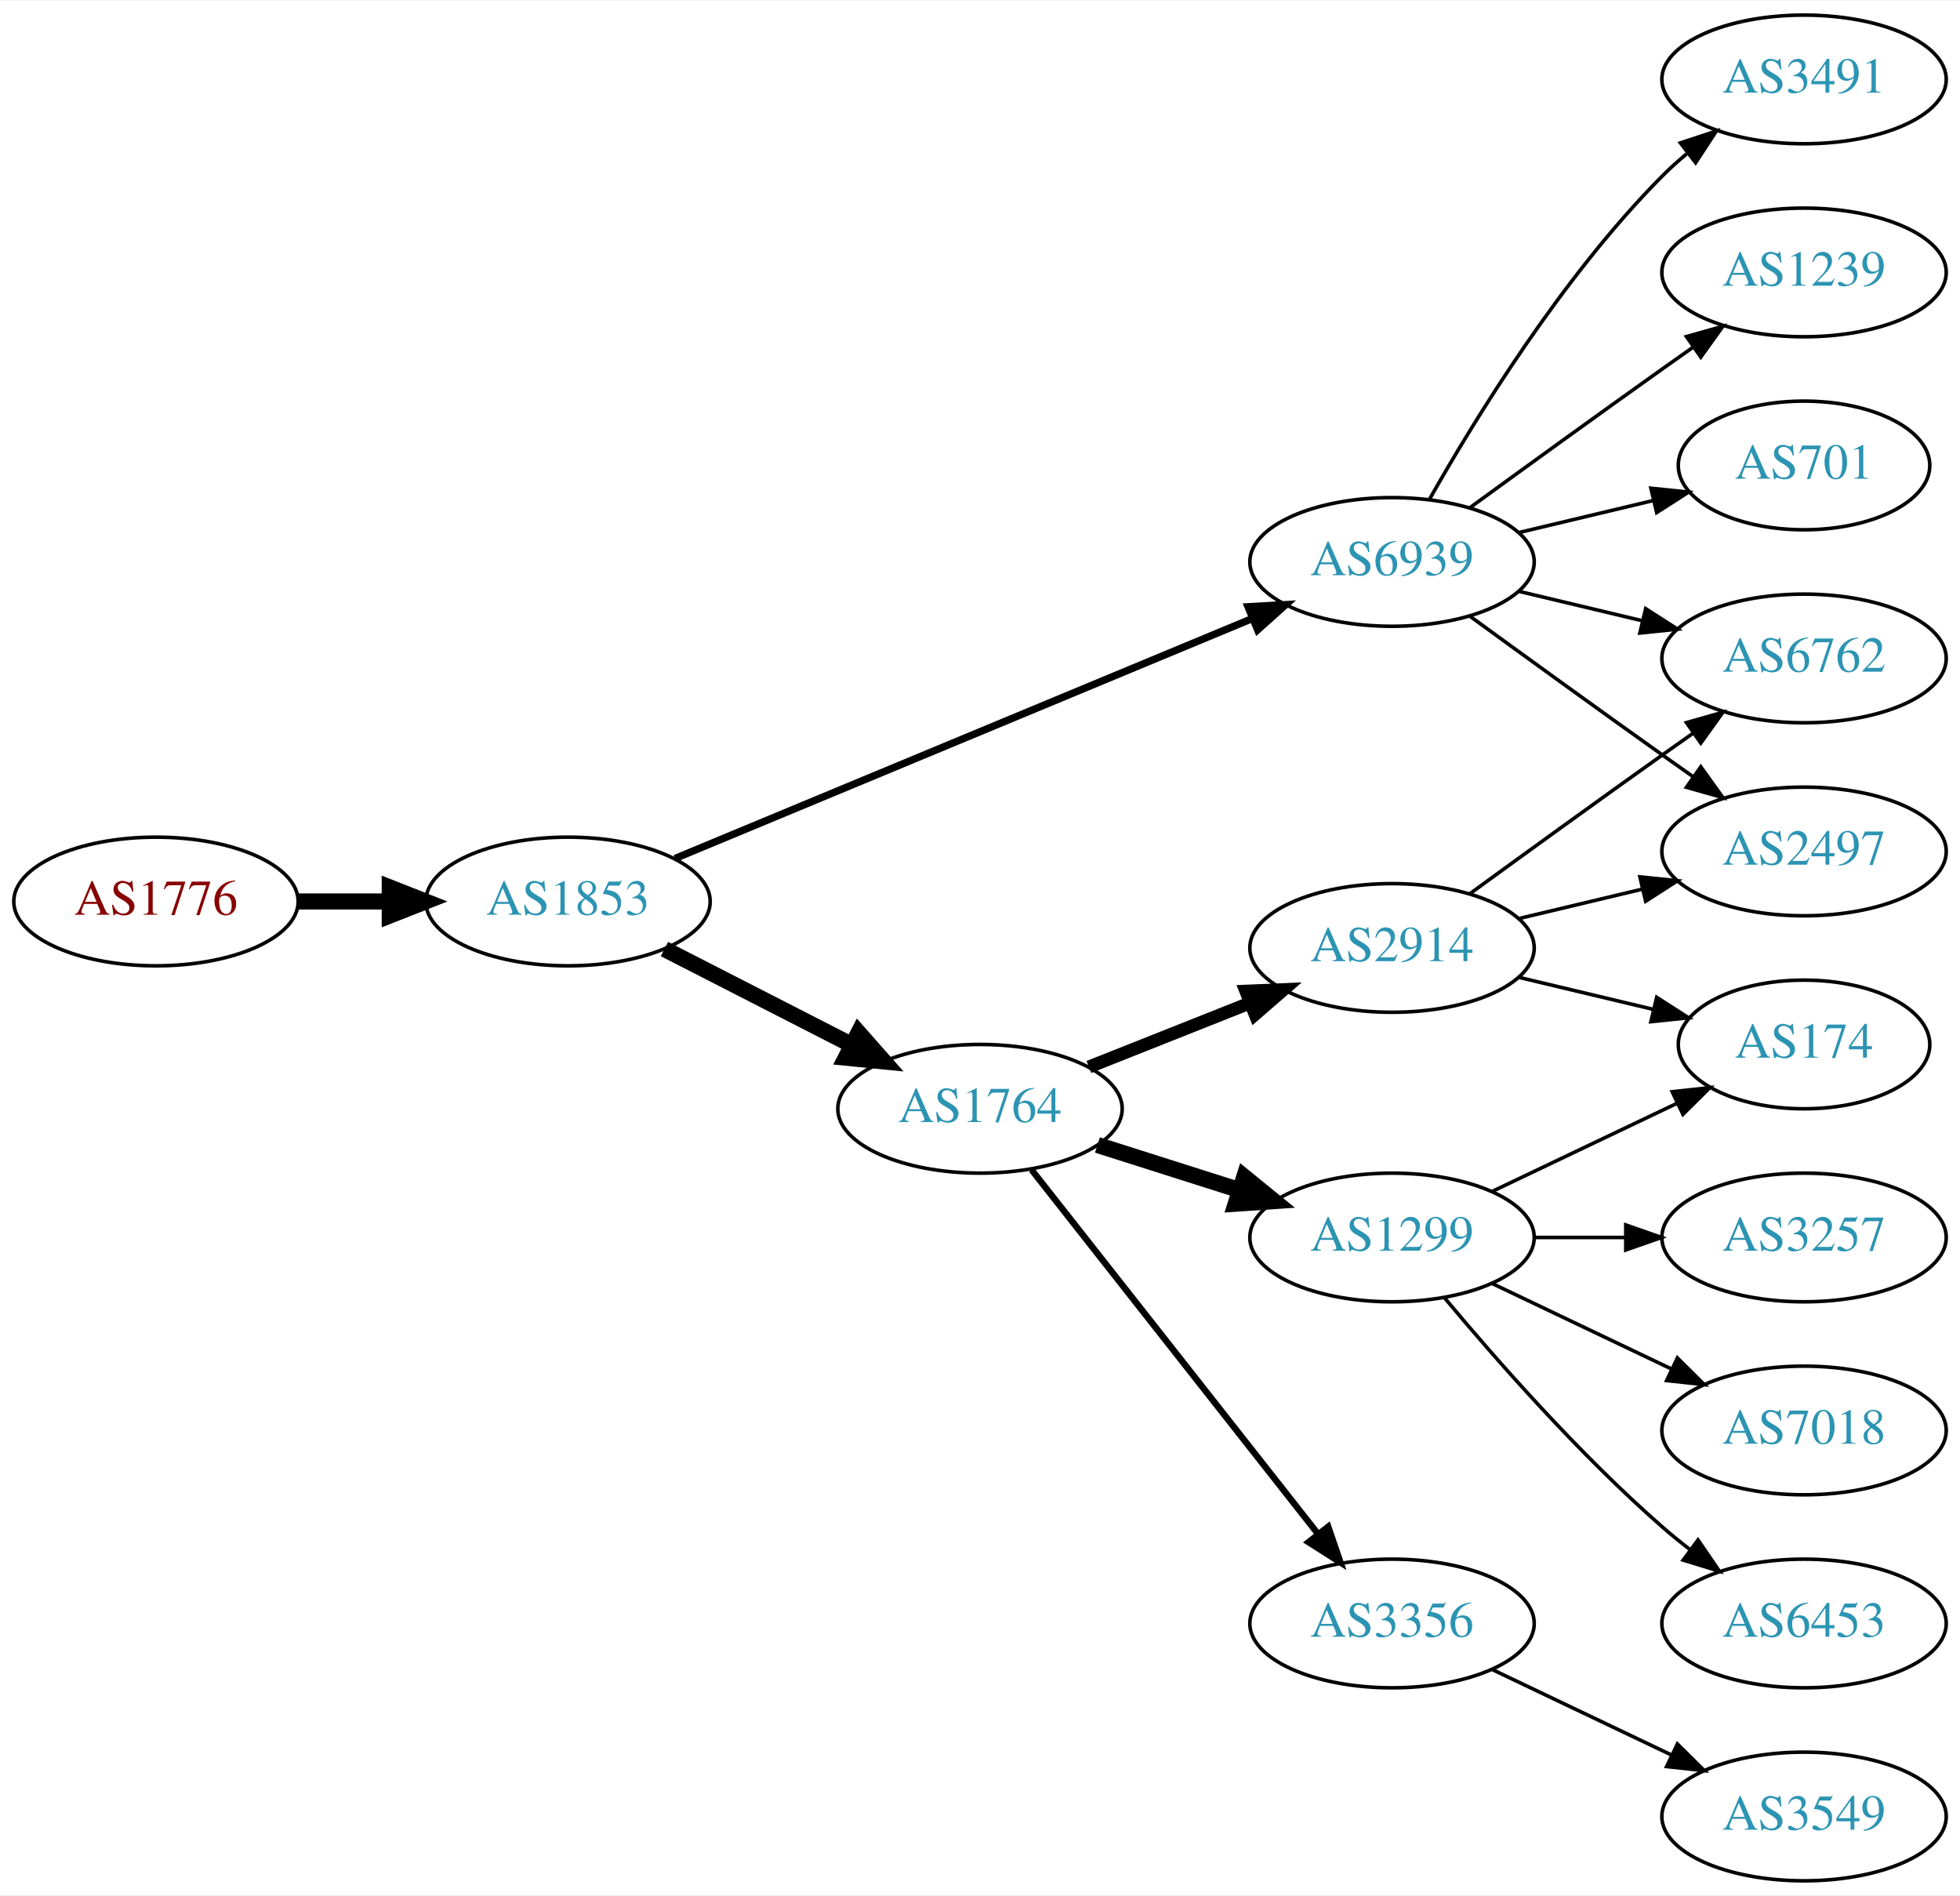
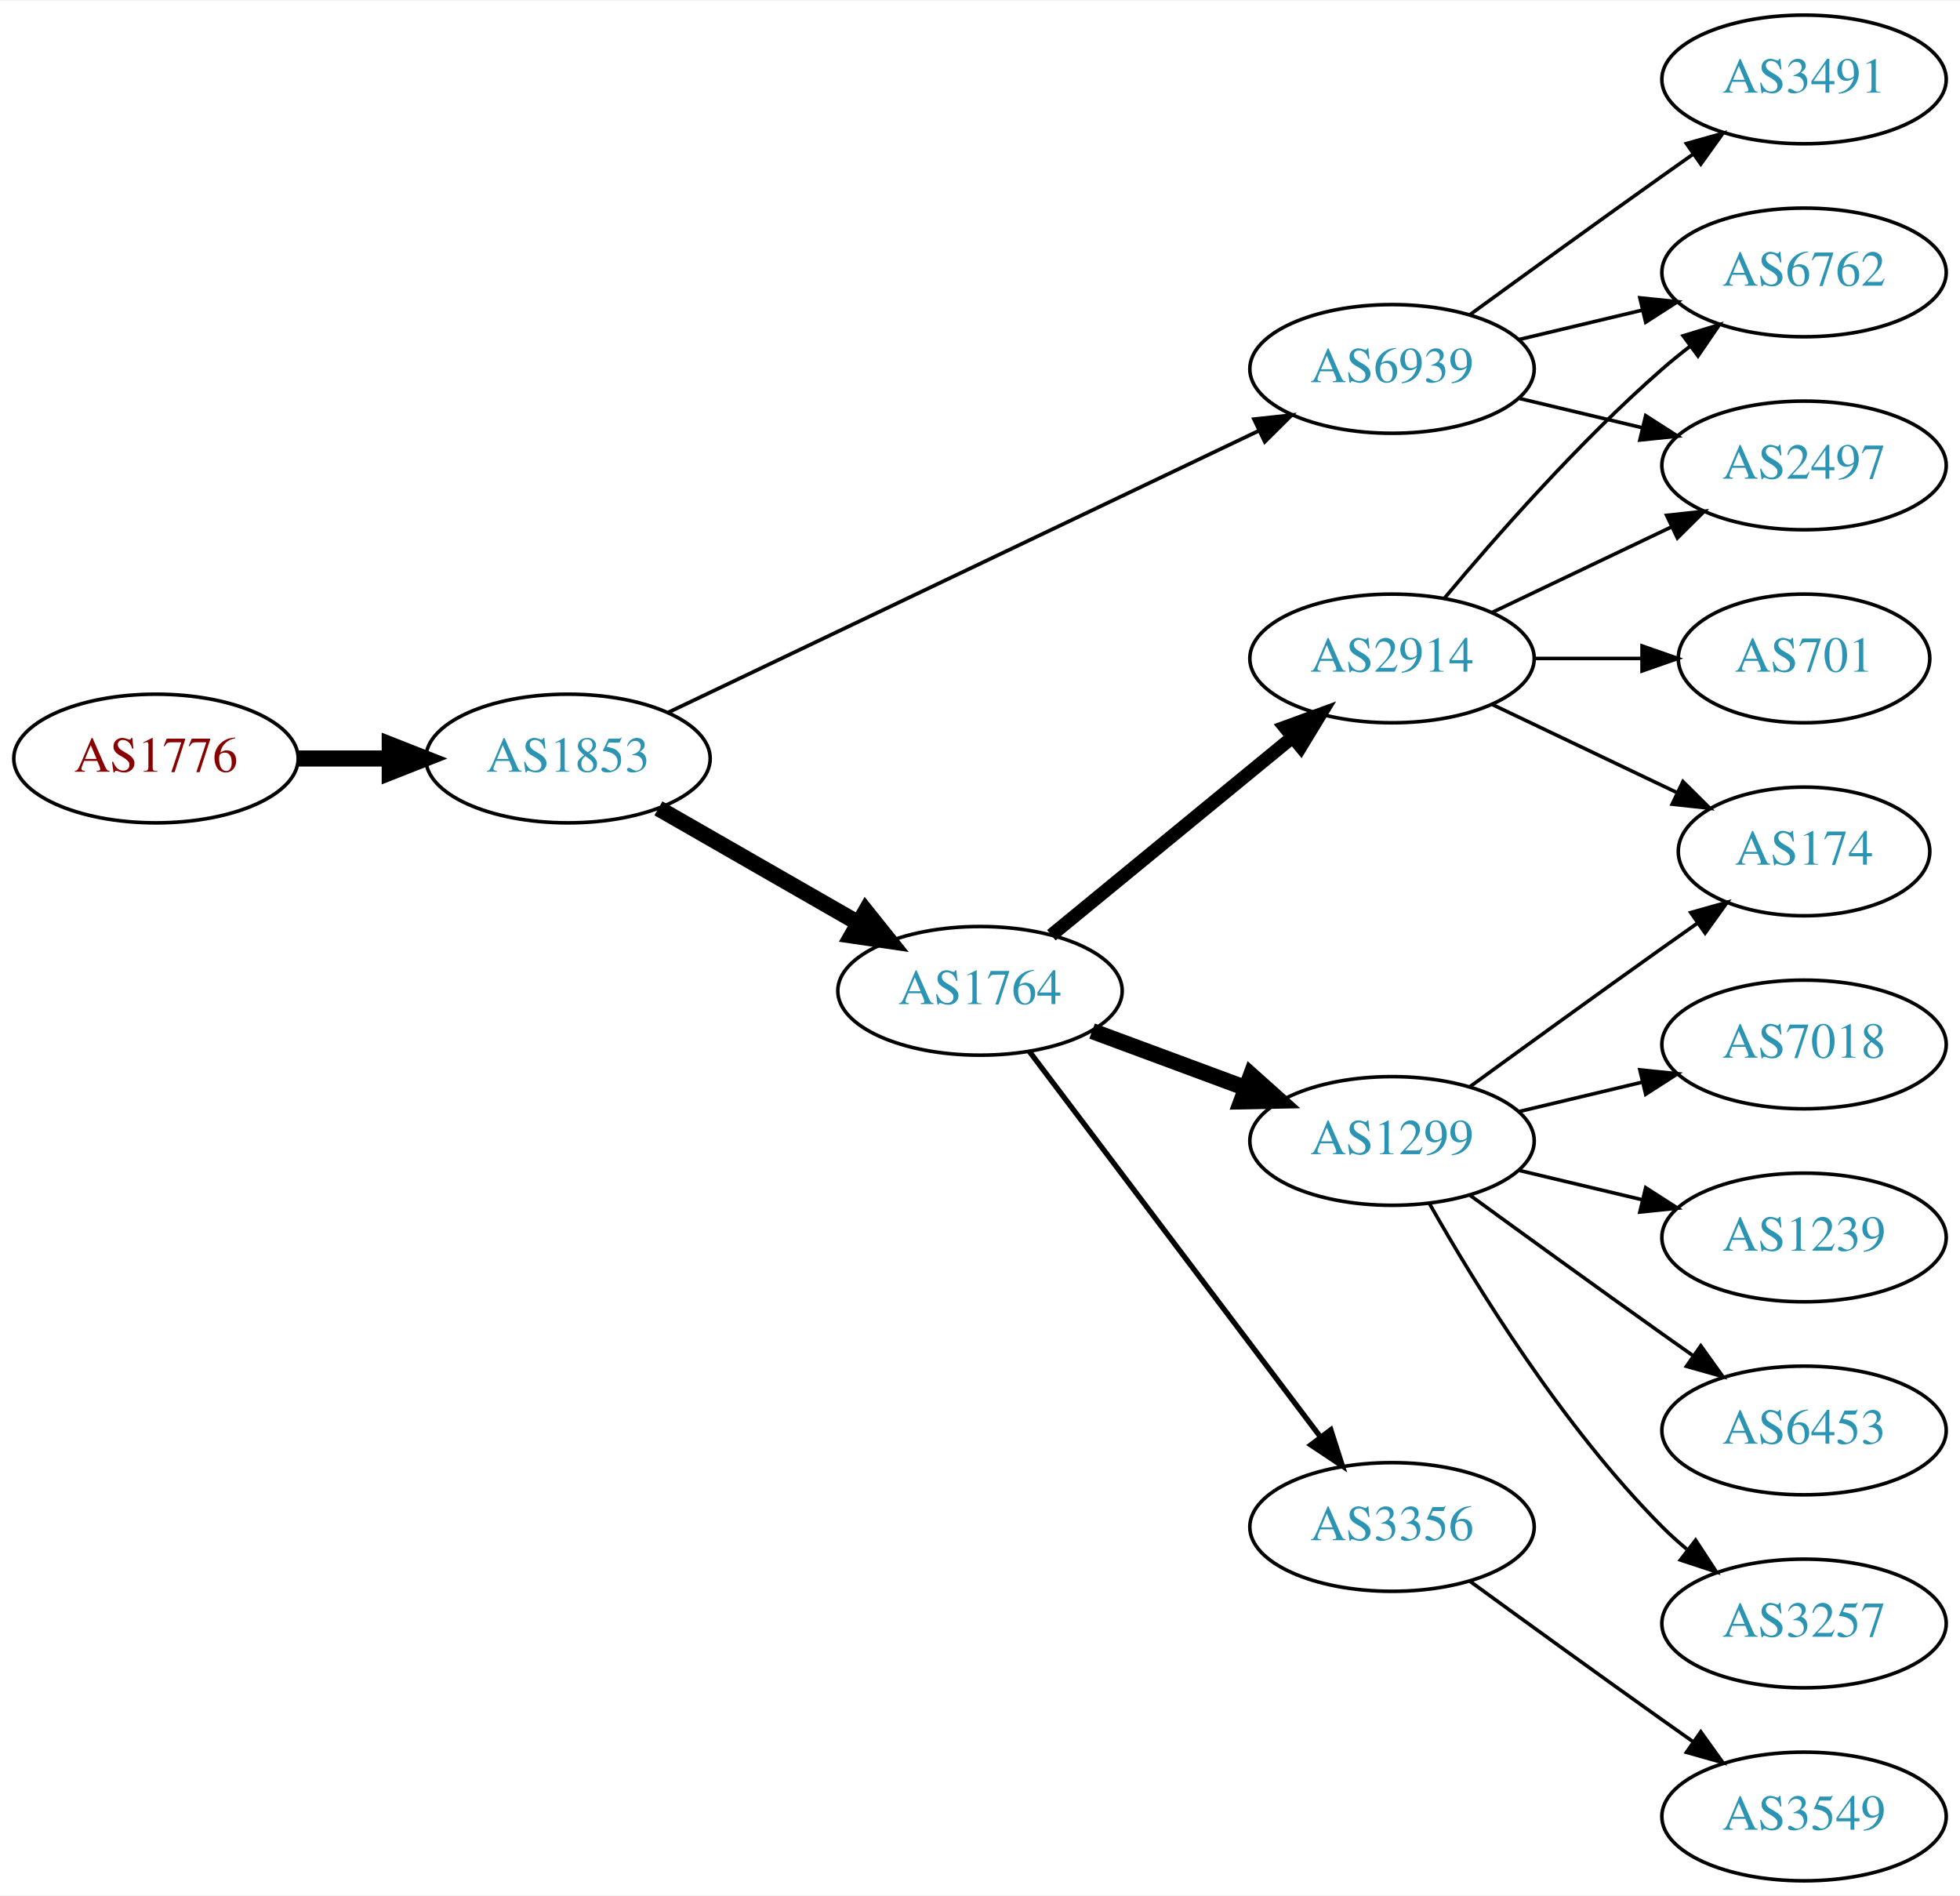
<svg xmlns="http://www.w3.org/2000/svg" xmlns:xlink="http://www.w3.org/1999/xlink" width="548pt" height="530pt" viewBox="0.00 0.00 548.46 530.00">
  <g id="graph0" class="graph" transform="scale(1 1) rotate(0) translate(4 526)">
    <polygon fill="white" stroke="none" points="-4,4 -4,-526 544.465,-526 544.465,4 -4,4" />
    <g id="node1" class="node">
      <g id="a_node1">
        <a xlink:href="/asn/1776" xlink:title="AS1776 ~ Wirtschaftsuniversitaet Wien [AT]">
-           <ellipse fill="#ffffff" stroke="black" cx="39.647" cy="-274" rx="39.794" ry="18" />
-           <text text-anchor="middle" x="39.647" y="-270.3" font-family="Times,serif" font-size="14.00" fill="#880000">AS1776</text>
+           <ellipse fill="#ffffff" stroke="black" cx="39.647" cy="-314" rx="39.794" ry="18" />
+           <text text-anchor="middle" x="39.647" y="-310.3" font-family="Times,serif" font-size="14.00" fill="#880000">AS1776</text>
        </a>
      </g>
    </g>
    <g id="node2" class="node">
      <g id="a_node2">
        <a xlink:href="/asn/1853" xlink:title="AS1853 ~ ACOnet Backbone [AT]">
-           <ellipse fill="#ffffff" stroke="black" cx="154.939" cy="-274" rx="39.794" ry="18" />
-           <text text-anchor="middle" x="154.939" y="-270.3" font-family="Times,serif" font-size="14.00" fill="#2c94b3">AS1853</text>
+           <ellipse fill="#ffffff" stroke="black" cx="154.939" cy="-314" rx="39.794" ry="18" />
+           <text text-anchor="middle" x="154.939" y="-310.3" font-family="Times,serif" font-size="14.00" fill="#2c94b3">AS1853</text>
        </a>
      </g>
    </g>
    <g id="edge1" class="edge">
-       <path fill="none" stroke="black" stroke-width="4.5" d="M79.319,-274C87.522,-274 96.286,-274 104.818,-274" />
-       <polygon fill="black" stroke="black" stroke-width="4.5" points="105.057,-277.938 115.057,-274 105.057,-270.063 105.057,-277.938" />
+       <path fill="none" stroke="black" stroke-width="4.5" d="M79.319,-314C87.522,-314 96.286,-314 104.818,-314" />
+       <polygon fill="black" stroke="black" stroke-width="4.5" points="105.057,-317.938 115.057,-314 105.057,-310.063 105.057,-317.938" />
    </g>
    <g id="node3" class="node">
      <g id="a_node3">
        <a xlink:href="/asn/6939" xlink:title="AS6939 ~ Hurricane Electric LLC [US]">
-           <ellipse fill="#ffffff" stroke="black" cx="385.525" cy="-369" rx="39.794" ry="18" />
-           <text text-anchor="middle" x="385.525" y="-365.3" font-family="Times,serif" font-size="14.00" fill="#2c94b3">AS6939</text>
+           <ellipse fill="#ffffff" stroke="black" cx="385.525" cy="-423" rx="39.794" ry="18" />
+           <text text-anchor="middle" x="385.525" y="-419.3" font-family="Times,serif" font-size="14.00" fill="#2c94b3">AS6939</text>
        </a>
      </g>
    </g>
    <g id="edge2" class="edge">
-       <path fill="none" stroke="black" stroke-width="2.045" d="M184.89,-286.032C225.854,-303.056 300.799,-334.203 346.296,-353.112" />
-       <polygon fill="black" stroke="black" stroke-width="2.045" points="345.232,-356.46 355.81,-357.066 347.919,-349.996 345.232,-356.46" />
+       <path fill="none" stroke="black" stroke-width="1.038" d="M183.059,-326.932C224.131,-346.517 302.18,-383.734 348.145,-405.652" />
+       <polygon fill="black" stroke="black" stroke-width="1.038" points="346.908,-408.94 357.441,-410.085 349.921,-402.622 346.908,-408.94" />
    </g>
    <g id="node4" class="node">
      <g id="a_node4">
        <a xlink:href="/asn/1764" xlink:title="AS1764 ~ NEXTLAYER-AS [AT]">
-           <ellipse fill="#ffffff" stroke="black" cx="270.232" cy="-216" rx="39.794" ry="18" />
-           <text text-anchor="middle" x="270.232" y="-212.3" font-family="Times,serif" font-size="14.00" fill="#2c94b3">AS1764</text>
+           <ellipse fill="#ffffff" stroke="black" cx="270.232" cy="-249" rx="39.794" ry="18" />
+           <text text-anchor="middle" x="270.232" y="-245.3" font-family="Times,serif" font-size="14.00" fill="#2c94b3">AS1764</text>
        </a>
      </g>
    </g>
    <g id="edge3" class="edge">
-       <path fill="none" stroke="black" stroke-width="4.5" d="M181.931,-260.694C197.475,-252.736 217.426,-242.522 234.331,-233.868" />
-       <polygon fill="black" stroke="black" stroke-width="4.5" points="236.255,-237.306 243.362,-229.244 232.666,-230.297 236.255,-237.306" />
+       <path fill="none" stroke="black" stroke-width="4.5" d="M180.244,-300.056C196.521,-290.717 218.158,-278.303 236.02,-268.055" />
+       <polygon fill="black" stroke="black" stroke-width="4.5" points="238.254,-271.313 244.968,-262.921 234.335,-264.482 238.254,-271.313" />
    </g>
    <g id="node5" class="node">
      <g id="a_node5">
        <a xlink:href="/asn/3491" xlink:title="AS3491 ~ PCCW Global, Inc. [US]">
          <ellipse fill="#ffffff" stroke="black" cx="500.818" cy="-504" rx="39.794" ry="18" />
          <text text-anchor="middle" x="500.818" y="-500.3" font-family="Times,serif" font-size="14.00" fill="#2c94b3">AS3491</text>
        </a>
      </g>
    </g>
    <g id="edge4" class="edge">
-       <path fill="none" stroke="black" d="M395.985,-386.49C408.767,-409.096 433.199,-448.886 461.172,-477 463.283,-479.121 465.579,-481.188 467.964,-483.171" />
-       <polygon fill="black" stroke="black" points="466.216,-486.242 476.28,-489.556 470.48,-480.69 466.216,-486.242" />
+       <path fill="none" stroke="black" d="M407.374,-438.222C422.308,-449.091 442.921,-464.025 461.172,-477 463.992,-479.005 466.935,-481.085 469.883,-483.159" />
+       <polygon fill="black" stroke="black" points="467.911,-486.05 478.108,-488.926 471.93,-480.319 467.911,-486.05" />
    </g>
    <g id="node6" class="node">
      <g id="a_node6">
-         <a xlink:href="/asn/1239" xlink:title="AS1239 ~ Sprint [US]">
+         <a xlink:href="/asn/6762" xlink:title="AS6762 ~ TELECOM ITALIA SPARKLE S.p.A. [IT]">
          <ellipse fill="#ffffff" stroke="black" cx="500.818" cy="-450" rx="39.794" ry="18" />
-           <text text-anchor="middle" x="500.818" y="-446.3" font-family="Times,serif" font-size="14.00" fill="#2c94b3">AS1239</text>
+           <text text-anchor="middle" x="500.818" y="-446.3" font-family="Times,serif" font-size="14.00" fill="#2c94b3">AS6762</text>
        </a>
      </g>
    </g>
    <g id="edge5" class="edge">
-       <path fill="none" stroke="black" d="M407.374,-384.222C422.308,-395.091 442.921,-410.025 461.172,-423 463.992,-425.005 466.935,-427.085 469.883,-429.159" />
-       <polygon fill="black" stroke="black" points="467.911,-432.05 478.108,-434.926 471.93,-426.319 467.911,-432.05" />
+       <path fill="none" stroke="black" d="M421.133,-431.248C432.004,-433.838 444.158,-436.735 455.601,-439.462" />
+       <polygon fill="black" stroke="black" points="454.884,-442.889 465.423,-441.803 456.507,-436.08 454.884,-442.889" />
    </g>
    <g id="node7" class="node">
      <g id="a_node7">
-         <a xlink:href="/asn/701" xlink:title="AS701 ~ UUNET [US]">
-           <ellipse fill="#ffffff" stroke="black" cx="500.818" cy="-396" rx="35.194" ry="18" />
-           <text text-anchor="middle" x="500.818" y="-392.3" font-family="Times,serif" font-size="14.00" fill="#2c94b3">AS701</text>
+         <a xlink:href="/asn/2497" xlink:title="AS2497 ~ Internet Initiative Japan Inc. [JP]">
+           <ellipse fill="#ffffff" stroke="black" cx="500.818" cy="-396" rx="39.794" ry="18" />
+           <text text-anchor="middle" x="500.818" y="-392.3" font-family="Times,serif" font-size="14.00" fill="#2c94b3">AS2497</text>
        </a>
      </g>
    </g>
    <g id="edge6" class="edge">
-       <path fill="none" stroke="black" d="M421.133,-377.248C432.927,-380.058 446.232,-383.229 458.499,-386.153" />
-       <polygon fill="black" stroke="black" points="457.965,-389.624 468.504,-388.537 459.588,-382.814 457.965,-389.624" />
+       <path fill="none" stroke="black" d="M421.133,-414.752C432.004,-412.162 444.158,-409.265 455.601,-406.538" />
+       <polygon fill="black" stroke="black" points="456.507,-409.92 465.423,-404.197 454.884,-403.111 456.507,-409.92" />
    </g>
    <g id="node8" class="node">
      <g id="a_node8">
-         <a xlink:href="/asn/6762" xlink:title="AS6762 ~ TELECOM ITALIA SPARKLE S.p.A. [IT]">
-           <ellipse fill="#ffffff" stroke="black" cx="500.818" cy="-342" rx="39.794" ry="18" />
-           <text text-anchor="middle" x="500.818" y="-338.3" font-family="Times,serif" font-size="14.00" fill="#2c94b3">AS6762</text>
+         <a xlink:href="/asn/1299" xlink:title="AS1299 ~ Telia Carrier [EU]">
+           <ellipse fill="#ffffff" stroke="black" cx="385.525" cy="-207" rx="39.794" ry="18" />
+           <text text-anchor="middle" x="385.525" y="-203.3" font-family="Times,serif" font-size="14.00" fill="#2c94b3">AS1299</text>
        </a>
      </g>
    </g>
    <g id="edge7" class="edge">
-       <path fill="none" stroke="black" d="M421.133,-360.752C432.004,-358.162 444.158,-355.265 455.601,-352.538" />
-       <polygon fill="black" stroke="black" points="456.507,-355.92 465.423,-350.197 454.884,-349.111 456.507,-355.92" />
+       <path fill="none" stroke="black" stroke-width="4.5" d="M301.593,-237.745C314.8,-232.849 330.457,-227.044 344.589,-221.805" />
+       <polygon fill="black" stroke="black" stroke-width="4.5" points="346.073,-225.454 354.081,-218.286 343.336,-218.07 346.073,-225.454" />
    </g>
    <g id="node9" class="node">
      <g id="a_node9">
-         <a xlink:href="/asn/2497" xlink:title="AS2497 ~ Internet Initiative Japan Inc. [JP]">
-           <ellipse fill="#ffffff" stroke="black" cx="500.818" cy="-288" rx="39.794" ry="18" />
-           <text text-anchor="middle" x="500.818" y="-284.3" font-family="Times,serif" font-size="14.00" fill="#2c94b3">AS2497</text>
+         <a xlink:href="/asn/3356" xlink:title="AS3356 ~ Level 3 Parent, LLC [US]">
+           <ellipse fill="#ffffff" stroke="black" cx="385.525" cy="-99" rx="39.794" ry="18" />
+           <text text-anchor="middle" x="385.525" y="-95.3" font-family="Times,serif" font-size="14.00" fill="#2c94b3">AS3356</text>
        </a>
      </g>
    </g>
    <g id="edge8" class="edge">
-       <path fill="none" stroke="black" d="M407.374,-353.778C422.308,-342.909 442.921,-327.975 461.172,-315 463.992,-312.995 466.935,-310.915 469.883,-308.841" />
-       <polygon fill="black" stroke="black" points="471.93,-311.681 478.108,-303.074 467.911,-305.95 471.93,-311.681" />
+       <path fill="none" stroke="black" stroke-width="1.5" d="M284.008,-232.085C303.897,-205.752 342.377,-154.804 365.527,-124.153" />
+       <polygon fill="black" stroke="black" stroke-width="1.5" points="368.388,-126.173 371.622,-116.084 362.802,-121.954 368.388,-126.173" />
    </g>
    <g id="node10" class="node">
      <g id="a_node10">
        <a xlink:href="/asn/2914" xlink:title="AS2914 ~ NTT America, Inc. [US]">
-           <ellipse fill="#ffffff" stroke="black" cx="385.525" cy="-261" rx="39.794" ry="18" />
-           <text text-anchor="middle" x="385.525" y="-257.3" font-family="Times,serif" font-size="14.00" fill="#2c94b3">AS2914</text>
+           <ellipse fill="#ffffff" stroke="black" cx="385.525" cy="-342" rx="39.794" ry="18" />
+           <text text-anchor="middle" x="385.525" y="-338.3" font-family="Times,serif" font-size="14.00" fill="#2c94b3">AS2914</text>
        </a>
      </g>
    </g>
    <g id="edge9" class="edge">
-       <path fill="none" stroke="black" stroke-width="3.6" d="M300.703,-227.706C314.471,-233.174 331.047,-239.758 345.81,-245.622" />
-       <polygon fill="black" stroke="black" stroke-width="3.6" points="344.617,-248.914 355.202,-249.353 347.201,-242.409 344.617,-248.914" />
+       <path fill="none" stroke="black" stroke-width="3.75" d="M290.195,-264.566C308.658,-279.722 336.894,-302.9 357.664,-319.95" />
+       <polygon fill="black" stroke="black" stroke-width="3.75" points="355.551,-322.743 365.501,-326.383 359.992,-317.333 355.551,-322.743" />
    </g>
    <g id="node11" class="node">
      <g id="a_node11">
-         <a xlink:href="/asn/1299" xlink:title="AS1299 ~ Telia Carrier [EU]">
-           <ellipse fill="#ffffff" stroke="black" cx="385.525" cy="-180" rx="39.794" ry="18" />
-           <text text-anchor="middle" x="385.525" y="-176.3" font-family="Times,serif" font-size="14.00" fill="#2c94b3">AS1299</text>
+         <a xlink:href="/asn/7018" xlink:title="AS7018 ~ AT&amp;T Services, Inc. [US]">
+           <ellipse fill="#ffffff" stroke="black" cx="500.818" cy="-234" rx="39.794" ry="18" />
+           <text text-anchor="middle" x="500.818" y="-230.3" font-family="Times,serif" font-size="14.00" fill="#2c94b3">AS7018</text>
        </a>
      </g>
    </g>
    <g id="edge10" class="edge">
-       <path fill="none" stroke="black" stroke-width="4.5" d="M303.092,-205.876C315.401,-201.965 329.654,-197.436 342.762,-193.271" />
-       <polygon fill="black" stroke="black" stroke-width="4.5" points="344.174,-196.954 352.512,-190.173 341.789,-189.448 344.174,-196.954" />
+       <path fill="none" stroke="black" d="M421.133,-215.248C432.004,-217.838 444.158,-220.735 455.601,-223.462" />
+       <polygon fill="black" stroke="black" points="454.884,-226.889 465.423,-225.803 456.507,-220.08 454.884,-226.889" />
    </g>
    <g id="node12" class="node">
      <g id="a_node12">
-         <a xlink:href="/asn/3356" xlink:title="AS3356 ~ Level 3 Parent, LLC [US]">
-           <ellipse fill="#ffffff" stroke="black" cx="385.525" cy="-72" rx="39.794" ry="18" />
-           <text text-anchor="middle" x="385.525" y="-68.3" font-family="Times,serif" font-size="14.00" fill="#2c94b3">AS3356</text>
+         <a xlink:href="/asn/1239" xlink:title="AS1239 ~ Sprint [US]">
+           <ellipse fill="#ffffff" stroke="black" cx="500.818" cy="-180" rx="39.794" ry="18" />
+           <text text-anchor="middle" x="500.818" y="-176.3" font-family="Times,serif" font-size="14.00" fill="#2c94b3">AS1239</text>
        </a>
      </g>
    </g>
    <g id="edge11" class="edge">
-       <path fill="none" stroke="black" stroke-width="1.8" d="M284.673,-198.916C304.519,-173.692 341.782,-126.328 364.749,-97.137" />
-       <polygon fill="black" stroke="black" stroke-width="1.8" points="367.669,-99.085 371.102,-89.062 362.168,-94.757 367.669,-99.085" />
-     </g>
-     <g id="edge12" class="edge">
-       <path fill="none" stroke="black" d="M407.374,-276.222C422.308,-287.091 442.921,-302.025 461.172,-315 463.992,-317.005 466.935,-319.085 469.883,-321.159" />
-       <polygon fill="black" stroke="black" points="467.911,-324.05 478.108,-326.926 471.93,-318.319 467.911,-324.05" />
-     </g>
-     <g id="edge13" class="edge">
-       <path fill="none" stroke="black" d="M421.133,-269.248C432.004,-271.838 444.158,-274.735 455.601,-277.462" />
-       <polygon fill="black" stroke="black" points="454.884,-280.889 465.423,-279.803 456.507,-274.08 454.884,-280.889" />
+       <path fill="none" stroke="black" d="M421.133,-198.752C432.004,-196.162 444.158,-193.265 455.601,-190.538" />
+       <polygon fill="black" stroke="black" points="456.507,-193.92 465.423,-188.197 454.884,-187.111 456.507,-193.92" />
    </g>
    <g id="node13" class="node">
      <g id="a_node13">
-         <a xlink:href="/asn/174" xlink:title="AS174 ~ Cogent Communications [US]">
-           <ellipse fill="#ffffff" stroke="black" cx="500.818" cy="-234" rx="35.194" ry="18" />
-           <text text-anchor="middle" x="500.818" y="-230.3" font-family="Times,serif" font-size="14.00" fill="#2c94b3">AS174</text>
-         </a>
-       </g>
-     </g>
-     <g id="edge14" class="edge">
-       <path fill="none" stroke="black" d="M421.133,-252.752C432.927,-249.942 446.232,-246.771 458.499,-243.847" />
-       <polygon fill="black" stroke="black" points="459.588,-247.186 468.504,-241.463 457.965,-240.376 459.588,-247.186" />
-     </g>
-     <g id="edge17" class="edge">
-       <path fill="none" stroke="black" d="M413.662,-192.934C429.094,-200.29 448.579,-209.577 465.114,-217.459" />
-       <polygon fill="black" stroke="black" points="463.923,-220.768 474.456,-221.911 466.935,-214.449 463.923,-220.768" />
+         <a xlink:href="/asn/6453" xlink:title="AS6453 ~ TATA COMMUNICATIONS (AMERICA) INC [US]">
+           <ellipse fill="#ffffff" stroke="black" cx="500.818" cy="-126" rx="39.794" ry="18" />
+           <text text-anchor="middle" x="500.818" y="-122.3" font-family="Times,serif" font-size="14.00" fill="#2c94b3">AS6453</text>
+         </a>
+       </g>
+     </g>
+     <g id="edge12" class="edge">
+       <path fill="none" stroke="black" d="M407.374,-191.778C422.308,-180.909 442.921,-165.975 461.172,-153 463.992,-150.995 466.935,-148.915 469.883,-146.841" />
+       <polygon fill="black" stroke="black" points="471.93,-149.681 478.108,-141.074 467.911,-143.95 471.93,-149.681" />
    </g>
    <g id="node14" class="node">
      <g id="a_node14">
-         <a xlink:href="/asn/3257" xlink:title="AS3257 ~ GTT [DE]">
-           <ellipse fill="#ffffff" stroke="black" cx="500.818" cy="-180" rx="39.794" ry="18" />
-           <text text-anchor="middle" x="500.818" y="-176.3" font-family="Times,serif" font-size="14.00" fill="#2c94b3">AS3257</text>
-         </a>
-       </g>
-     </g>
-     <g id="edge15" class="edge">
-       <path fill="none" stroke="black" d="M425.198,-180C433.401,-180 442.165,-180 450.697,-180" />
-       <polygon fill="black" stroke="black" points="450.936,-183.5 460.936,-180 450.936,-176.5 450.936,-183.5" />
+         <a xlink:href="/asn/174" xlink:title="AS174 ~ Cogent Communications [US]">
+           <ellipse fill="#ffffff" stroke="black" cx="500.818" cy="-288" rx="35.194" ry="18" />
+           <text text-anchor="middle" x="500.818" y="-284.3" font-family="Times,serif" font-size="14.00" fill="#2c94b3">AS174</text>
+         </a>
+       </g>
+     </g>
+     <g id="edge13" class="edge">
+       <path fill="none" stroke="black" d="M407.374,-222.222C422.308,-233.091 442.921,-248.025 461.172,-261 464.382,-263.282 467.751,-265.661 471.106,-268.018" />
+       <polygon fill="black" stroke="black" points="469.118,-270.899 479.316,-273.77 473.134,-265.166 469.118,-270.899" />
    </g>
    <g id="node15" class="node">
      <g id="a_node15">
-         <a xlink:href="/asn/7018" xlink:title="AS7018 ~ AT&amp;T Services, Inc. [US]">
-           <ellipse fill="#ffffff" stroke="black" cx="500.818" cy="-126" rx="39.794" ry="18" />
-           <text text-anchor="middle" x="500.818" y="-122.3" font-family="Times,serif" font-size="14.00" fill="#2c94b3">AS7018</text>
-         </a>
-       </g>
-     </g>
-     <g id="edge16" class="edge">
-       <path fill="none" stroke="black" d="M413.662,-167.066C428.656,-159.919 447.477,-150.948 463.7,-143.215" />
-       <polygon fill="black" stroke="black" points="465.382,-146.291 472.903,-138.829 462.37,-139.972 465.382,-146.291" />
-     </g>
-     <g id="node16" class="node">
-       <g id="a_node16">
-         <a xlink:href="/asn/6453" xlink:title="AS6453 ~ TATA COMMUNICATIONS (AMERICA) INC [US]">
+         <a xlink:href="/asn/3257" xlink:title="AS3257 ~ GTT [DE]">
          <ellipse fill="#ffffff" stroke="black" cx="500.818" cy="-72" rx="39.794" ry="18" />
-           <text text-anchor="middle" x="500.818" y="-68.3" font-family="Times,serif" font-size="14.00" fill="#2c94b3">AS6453</text>
-         </a>
-       </g>
-     </g>
-     <g id="edge18" class="edge">
-       <path fill="none" stroke="black" d="M400.155,-163.183C414.438,-146.071 437.984,-119.255 461.172,-99 463.637,-96.846 466.276,-94.706 468.974,-92.628" />
-       <polygon fill="black" stroke="black" points="471.147,-95.375 477.128,-86.63 466.998,-89.736 471.147,-95.375" />
+           <text text-anchor="middle" x="500.818" y="-68.3" font-family="Times,serif" font-size="14.00" fill="#2c94b3">AS3257</text>
+         </a>
+       </g>
+     </g>
+     <g id="edge14" class="edge">
+       <path fill="none" stroke="black" d="M395.985,-189.51C408.767,-166.904 433.199,-127.114 461.172,-99 463.283,-96.879 465.579,-94.812 467.964,-92.829" />
+       <polygon fill="black" stroke="black" points="470.48,-95.31 476.28,-86.444 466.216,-89.758 470.48,-95.31" />
    </g>
    <g id="node17" class="node">
      <g id="a_node17">
        <a xlink:href="/asn/3549" xlink:title="AS3549 ~ Level 3 Parent, LLC [US]">
          <ellipse fill="#ffffff" stroke="black" cx="500.818" cy="-18" rx="39.794" ry="18" />
          <text text-anchor="middle" x="500.818" y="-14.3" font-family="Times,serif" font-size="14.00" fill="#2c94b3">AS3549</text>
        </a>
      </g>
    </g>
    <g id="edge19" class="edge">
-       <path fill="none" stroke="black" d="M413.662,-59.066C428.656,-51.919 447.477,-42.948 463.7,-35.215" />
-       <polygon fill="black" stroke="black" points="465.382,-38.291 472.903,-30.829 462.37,-31.972 465.382,-38.291" />
+       <path fill="none" stroke="black" d="M407.374,-83.778C422.308,-72.909 442.921,-57.975 461.172,-45 463.992,-42.995 466.935,-40.915 469.883,-38.841" />
+       <polygon fill="black" stroke="black" points="471.93,-41.681 478.108,-33.074 467.911,-35.95 471.93,-41.681" />
+     </g>
+     <g id="edge15" class="edge">
+       <path fill="none" stroke="black" d="M400.155,-358.817C414.438,-375.929 437.984,-402.745 461.172,-423 463.637,-425.154 466.276,-427.294 468.974,-429.372" />
+       <polygon fill="black" stroke="black" points="466.998,-432.264 477.128,-435.37 471.147,-426.625 466.998,-432.264" />
+     </g>
+     <g id="edge17" class="edge">
+       <path fill="none" stroke="black" d="M413.662,-354.934C428.656,-362.081 447.477,-371.052 463.7,-378.785" />
+       <polygon fill="black" stroke="black" points="462.37,-382.028 472.903,-383.171 465.382,-375.709 462.37,-382.028" />
+     </g>
+     <g id="edge18" class="edge">
+       <path fill="none" stroke="black" d="M413.662,-329.066C429.094,-321.71 448.579,-312.423 465.114,-304.541" />
+       <polygon fill="black" stroke="black" points="466.935,-307.551 474.456,-300.089 463.923,-301.232 466.935,-307.551" />
+     </g>
+     <g id="node16" class="node">
+       <g id="a_node16">
+         <a xlink:href="/asn/701" xlink:title="AS701 ~ UUNET [US]">
+           <ellipse fill="#ffffff" stroke="black" cx="500.818" cy="-342" rx="35.194" ry="18" />
+           <text text-anchor="middle" x="500.818" y="-338.3" font-family="Times,serif" font-size="14.00" fill="#2c94b3">AS701</text>
+         </a>
+       </g>
+     </g>
+     <g id="edge16" class="edge">
+       <path fill="none" stroke="black" d="M425.198,-342C434.903,-342 445.394,-342 455.357,-342" />
+       <polygon fill="black" stroke="black" points="455.493,-345.5 465.493,-342 455.493,-338.5 455.493,-345.5" />
    </g>
  </g>
</svg>
